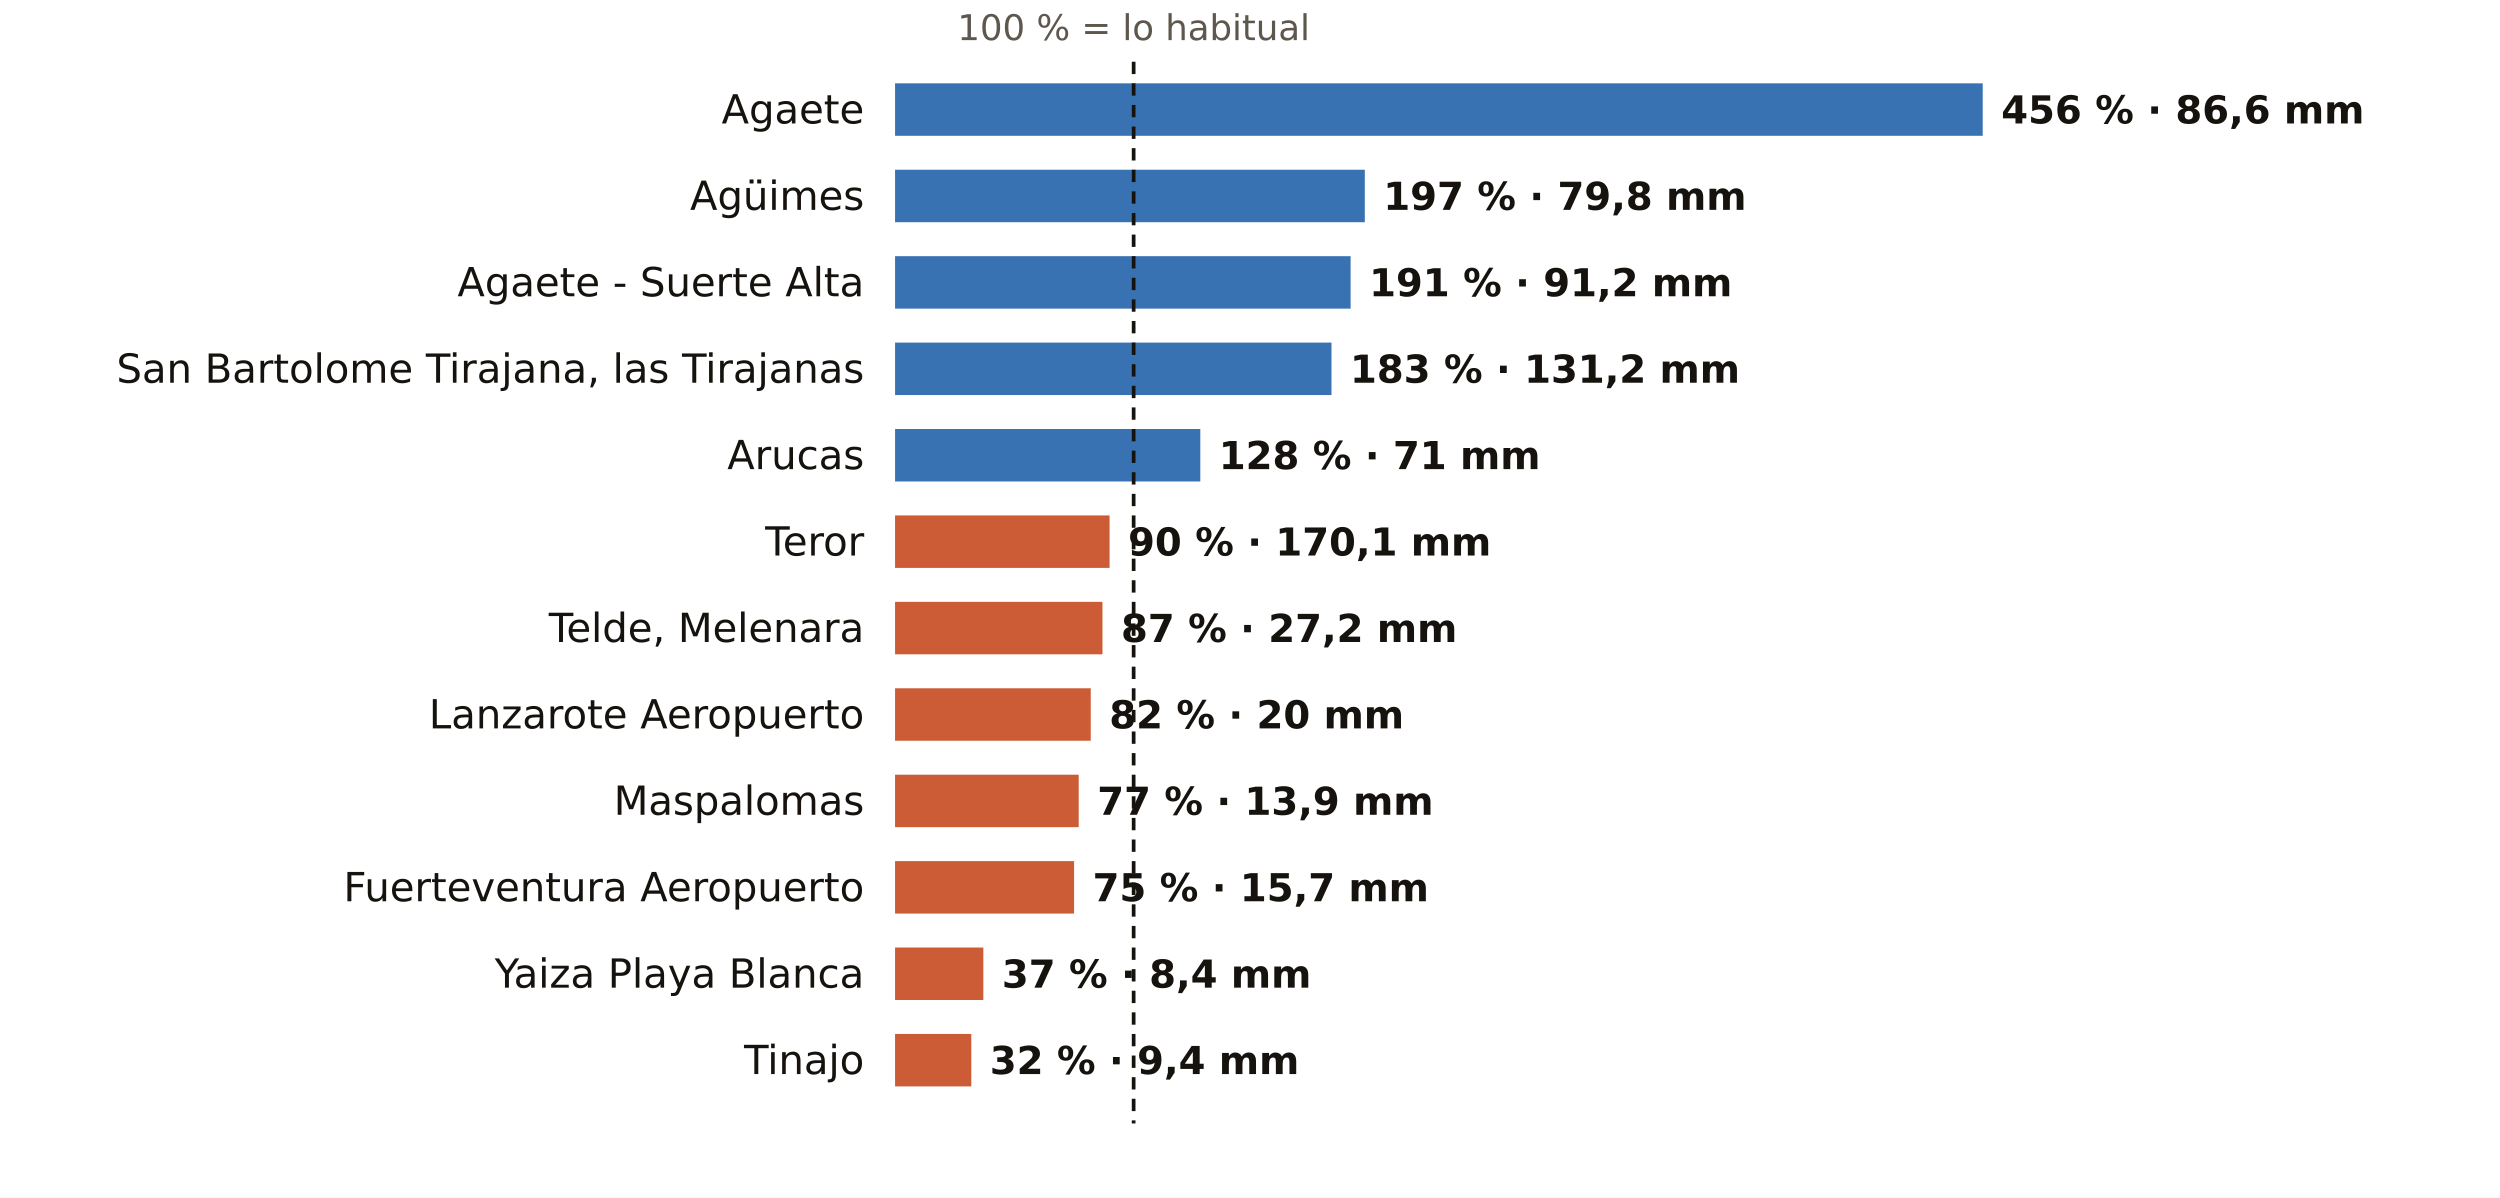
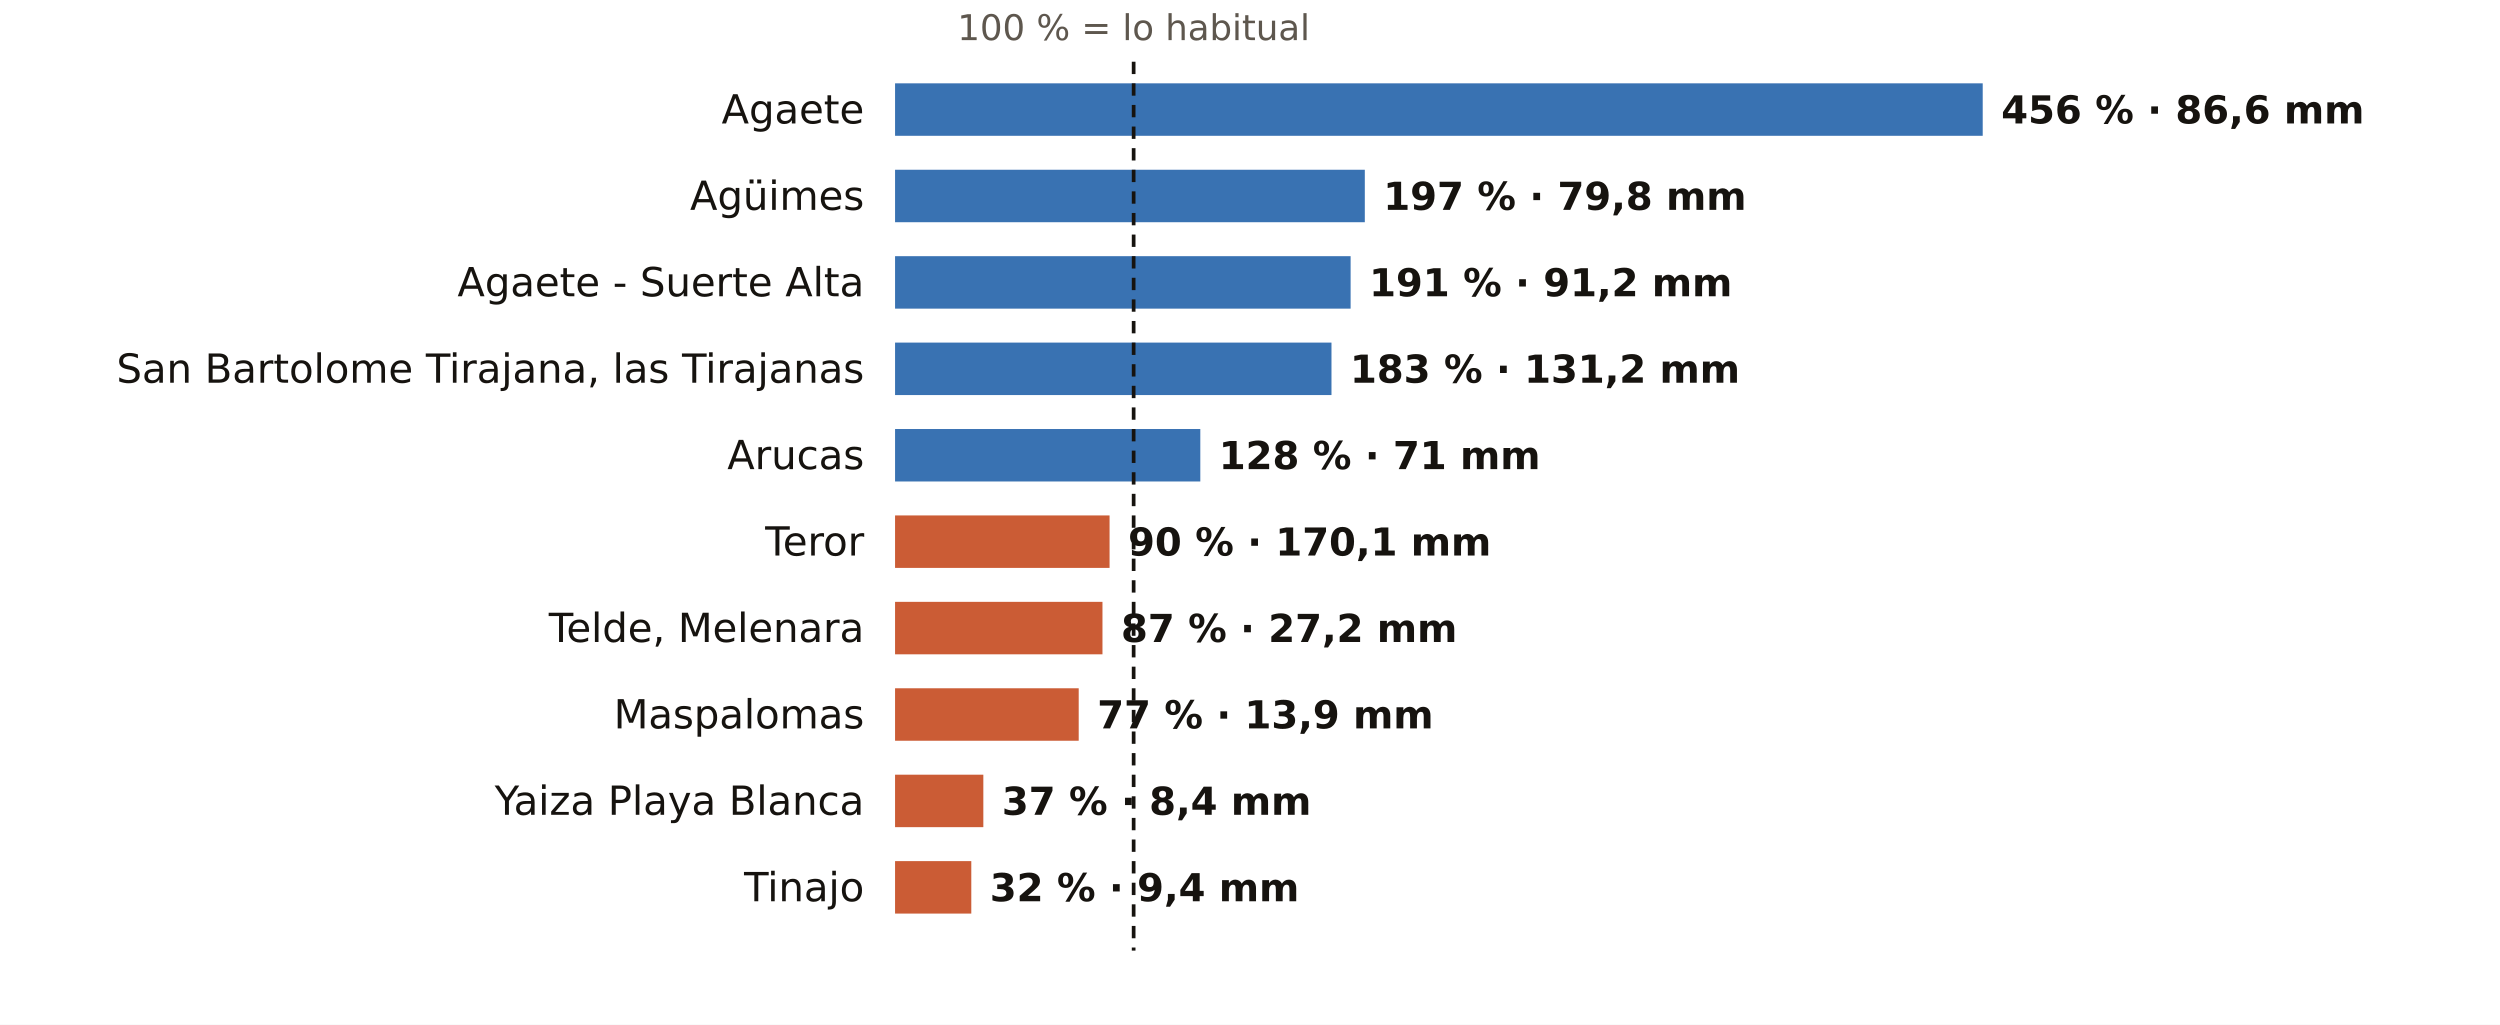
- <svg xmlns="http://www.w3.org/2000/svg" viewBox="0 0 810 388" width="810" height="388" role="img" aria-label="El otoño en los pluviómetros de AEMET de Las Palmas: % de lo habitual">
-   <rect width="810" height="388" fill="#FFFFFF" />
+ <svg xmlns="http://www.w3.org/2000/svg" viewBox="0 0 810 332" width="810" height="332" role="img" aria-label="El otoño en los pluviómetros de AEMET de Las Palmas: % de lo habitual">
+   <rect width="810" height="332" fill="#FFFFFF" />
  <text x="367.3" y="13.0" font-size="11.5" fill="#5E574E" text-anchor="middle" font-weight="400" font-family="Public Sans, DejaVu Sans, Arial, sans-serif">100 % = lo habitual</text>
  <text x="280.0" y="40.0" font-size="13" fill="#16130F" text-anchor="end" font-weight="500" font-family="Public Sans, DejaVu Sans, Arial, sans-serif">Agaete</text>
  <rect x="290" y="27" width="352.4" height="17" fill="#1F5FA8" opacity="0.88" />
  <text x="648.4" y="40.0" font-size="12.5" fill="#16130F" text-anchor="start" font-weight="600" font-family="Public Sans, DejaVu Sans, Arial, sans-serif">456 % · 86,6 mm</text>
  <text x="280.0" y="68.0" font-size="13" fill="#16130F" text-anchor="end" font-weight="500" font-family="Public Sans, DejaVu Sans, Arial, sans-serif">Agüimes</text>
  <rect x="290" y="55" width="152.2" height="17" fill="#1F5FA8" opacity="0.88" />
  <text x="448.2" y="68.0" font-size="12.5" fill="#16130F" text-anchor="start" font-weight="600" font-family="Public Sans, DejaVu Sans, Arial, sans-serif">197 % · 79,8 mm</text>
  <text x="280.0" y="96.0" font-size="13" fill="#16130F" text-anchor="end" font-weight="500" font-family="Public Sans, DejaVu Sans, Arial, sans-serif">Agaete - Suerte Alta</text>
  <rect x="290" y="83" width="147.6" height="17" fill="#1F5FA8" opacity="0.88" />
  <text x="443.6" y="96.0" font-size="12.5" fill="#16130F" text-anchor="start" font-weight="600" font-family="Public Sans, DejaVu Sans, Arial, sans-serif">191 % · 91,2 mm</text>
  <text x="280.0" y="124.0" font-size="13" fill="#16130F" text-anchor="end" font-weight="500" font-family="Public Sans, DejaVu Sans, Arial, sans-serif">San Bartolome Tirajana, las Tirajanas</text>
  <rect x="290" y="111" width="141.4" height="17" fill="#1F5FA8" opacity="0.88" />
  <text x="437.4" y="124.0" font-size="12.5" fill="#16130F" text-anchor="start" font-weight="600" font-family="Public Sans, DejaVu Sans, Arial, sans-serif">183 % · 131,2 mm</text>
  <text x="280.0" y="152.0" font-size="13" fill="#16130F" text-anchor="end" font-weight="500" font-family="Public Sans, DejaVu Sans, Arial, sans-serif">Arucas</text>
  <rect x="290" y="139" width="98.9" height="17" fill="#1F5FA8" opacity="0.88" />
  <text x="394.9" y="152.0" font-size="12.5" fill="#16130F" text-anchor="start" font-weight="600" font-family="Public Sans, DejaVu Sans, Arial, sans-serif">128 % · 71 mm</text>
  <text x="280.0" y="180.0" font-size="13" fill="#16130F" text-anchor="end" font-weight="500" font-family="Public Sans, DejaVu Sans, Arial, sans-serif">Teror</text>
  <rect x="290" y="167" width="69.5" height="17" fill="#C4461A" opacity="0.88" />
  <text x="365.5" y="180.0" font-size="12.5" fill="#16130F" text-anchor="start" font-weight="600" font-family="Public Sans, DejaVu Sans, Arial, sans-serif">90 % · 170,1 mm</text>
  <text x="280.0" y="208.0" font-size="13" fill="#16130F" text-anchor="end" font-weight="500" font-family="Public Sans, DejaVu Sans, Arial, sans-serif">Telde, Melenara</text>
  <rect x="290" y="195" width="67.2" height="17" fill="#C4461A" opacity="0.88" />
  <text x="363.2" y="208.0" font-size="12.5" fill="#16130F" text-anchor="start" font-weight="600" font-family="Public Sans, DejaVu Sans, Arial, sans-serif">87 % · 27,2 mm</text>
-   <text x="280.0" y="236.0" font-size="13" fill="#16130F" text-anchor="end" font-weight="500" font-family="Public Sans, DejaVu Sans, Arial, sans-serif">Lanzarote Aeropuerto</text>
-   <rect x="290" y="223" width="63.4" height="17" fill="#C4461A" opacity="0.88" />
-   <text x="359.4" y="236.0" font-size="12.5" fill="#16130F" text-anchor="start" font-weight="600" font-family="Public Sans, DejaVu Sans, Arial, sans-serif">82 % · 20 mm</text>
-   <text x="280.0" y="264.0" font-size="13" fill="#16130F" text-anchor="end" font-weight="500" font-family="Public Sans, DejaVu Sans, Arial, sans-serif">Maspalomas</text>
-   <rect x="290" y="251" width="59.5" height="17" fill="#C4461A" opacity="0.88" />
-   <text x="355.5" y="264.0" font-size="12.5" fill="#16130F" text-anchor="start" font-weight="600" font-family="Public Sans, DejaVu Sans, Arial, sans-serif">77 % · 13,9 mm</text>
-   <text x="280.0" y="292.0" font-size="13" fill="#16130F" text-anchor="end" font-weight="500" font-family="Public Sans, DejaVu Sans, Arial, sans-serif">Fuerteventura Aeropuerto</text>
-   <rect x="290" y="279" width="58.0" height="17" fill="#C4461A" opacity="0.88" />
-   <text x="354.0" y="292.0" font-size="12.5" fill="#16130F" text-anchor="start" font-weight="600" font-family="Public Sans, DejaVu Sans, Arial, sans-serif">75 % · 15,7 mm</text>
-   <text x="280.0" y="320.0" font-size="13" fill="#16130F" text-anchor="end" font-weight="500" font-family="Public Sans, DejaVu Sans, Arial, sans-serif">Yaiza Playa Blanca</text>
-   <rect x="290" y="307" width="28.6" height="17" fill="#C4461A" opacity="0.88" />
-   <text x="324.6" y="320.0" font-size="12.5" fill="#16130F" text-anchor="start" font-weight="600" font-family="Public Sans, DejaVu Sans, Arial, sans-serif">37 % · 8,4 mm</text>
-   <text x="280.0" y="348.0" font-size="13" fill="#16130F" text-anchor="end" font-weight="500" font-family="Public Sans, DejaVu Sans, Arial, sans-serif">Tinajo</text>
-   <rect x="290" y="335" width="24.7" height="17" fill="#C4461A" opacity="0.88" />
-   <text x="320.7" y="348.0" font-size="12.5" fill="#16130F" text-anchor="start" font-weight="600" font-family="Public Sans, DejaVu Sans, Arial, sans-serif">32 % · 9,4 mm</text>
-   <line x1="367.3" x2="367.3" y1="20" y2="364" stroke="#16130F" stroke-width="1.2" stroke-dasharray="4 3" />
+   <text x="280.0" y="236.0" font-size="13" fill="#16130F" text-anchor="end" font-weight="500" font-family="Public Sans, DejaVu Sans, Arial, sans-serif">Maspalomas</text>
+   <rect x="290" y="223" width="59.5" height="17" fill="#C4461A" opacity="0.88" />
+   <text x="355.5" y="236.0" font-size="12.5" fill="#16130F" text-anchor="start" font-weight="600" font-family="Public Sans, DejaVu Sans, Arial, sans-serif">77 % · 13,9 mm</text>
+   <text x="280.0" y="264.0" font-size="13" fill="#16130F" text-anchor="end" font-weight="500" font-family="Public Sans, DejaVu Sans, Arial, sans-serif">Yaiza Playa Blanca</text>
+   <rect x="290" y="251" width="28.6" height="17" fill="#C4461A" opacity="0.88" />
+   <text x="324.6" y="264.0" font-size="12.5" fill="#16130F" text-anchor="start" font-weight="600" font-family="Public Sans, DejaVu Sans, Arial, sans-serif">37 % · 8,4 mm</text>
+   <text x="280.0" y="292.0" font-size="13" fill="#16130F" text-anchor="end" font-weight="500" font-family="Public Sans, DejaVu Sans, Arial, sans-serif">Tinajo</text>
+   <rect x="290" y="279" width="24.7" height="17" fill="#C4461A" opacity="0.88" />
+   <text x="320.7" y="292.0" font-size="12.5" fill="#16130F" text-anchor="start" font-weight="600" font-family="Public Sans, DejaVu Sans, Arial, sans-serif">32 % · 9,4 mm</text>
+   <line x1="367.3" x2="367.3" y1="20" y2="308" stroke="#16130F" stroke-width="1.2" stroke-dasharray="4 3" />
</svg>
